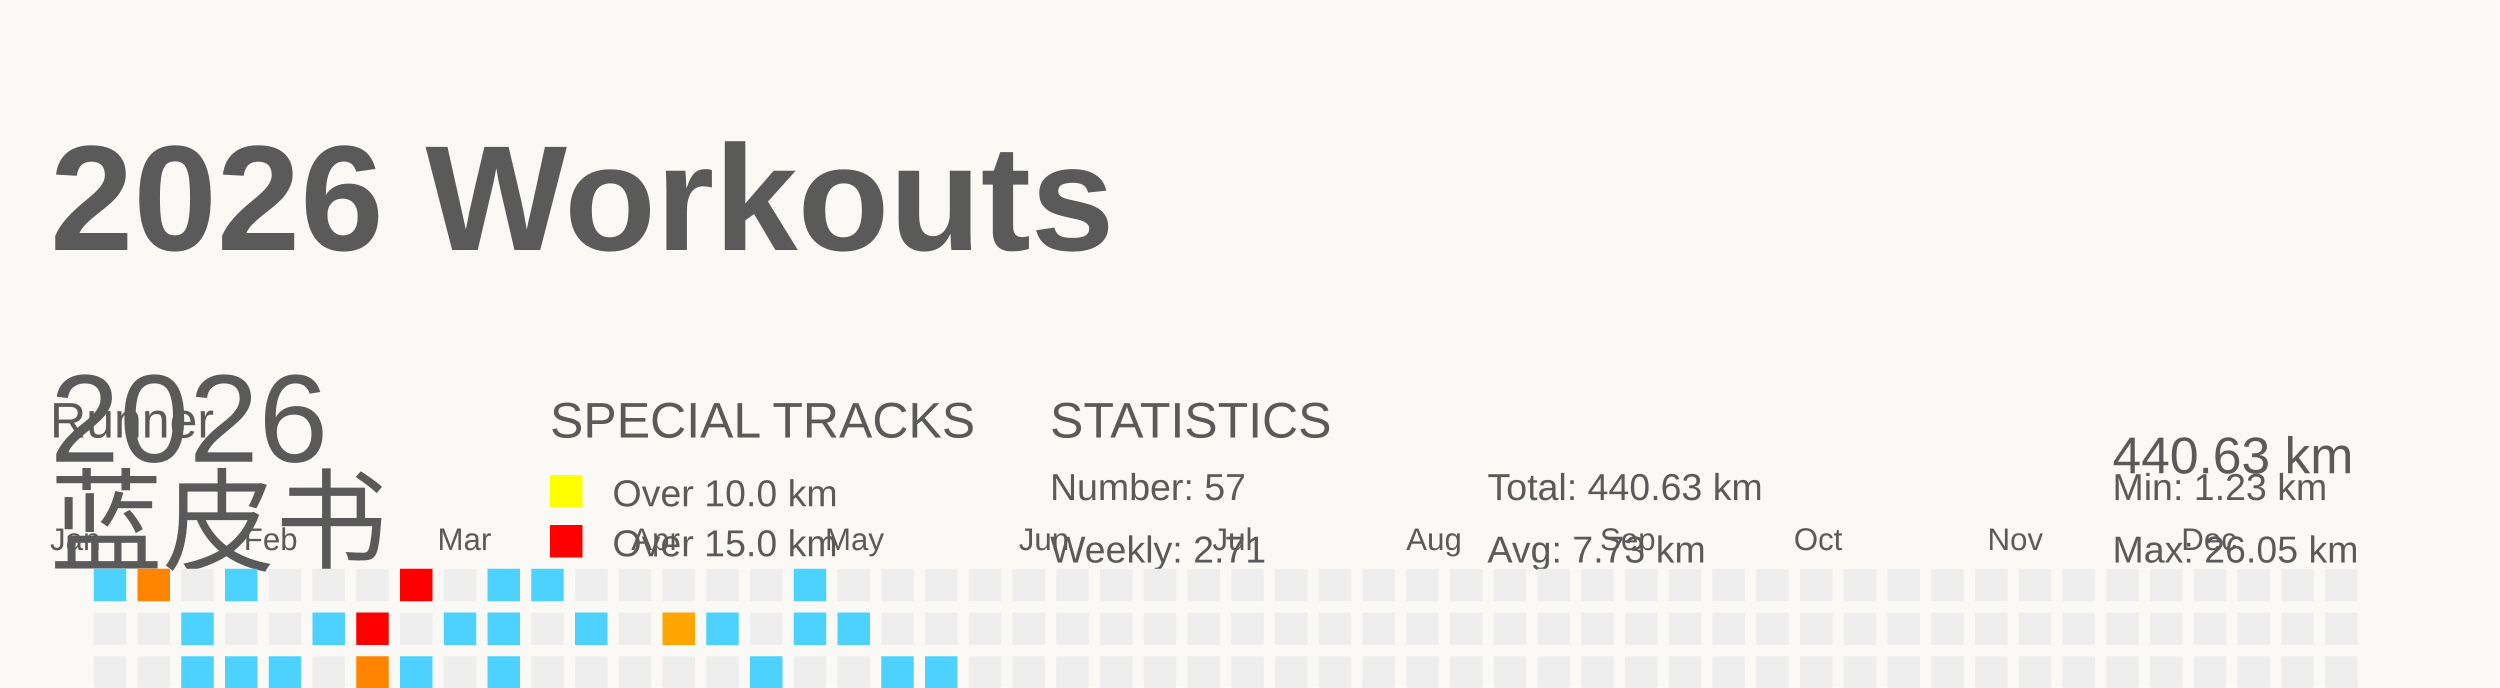
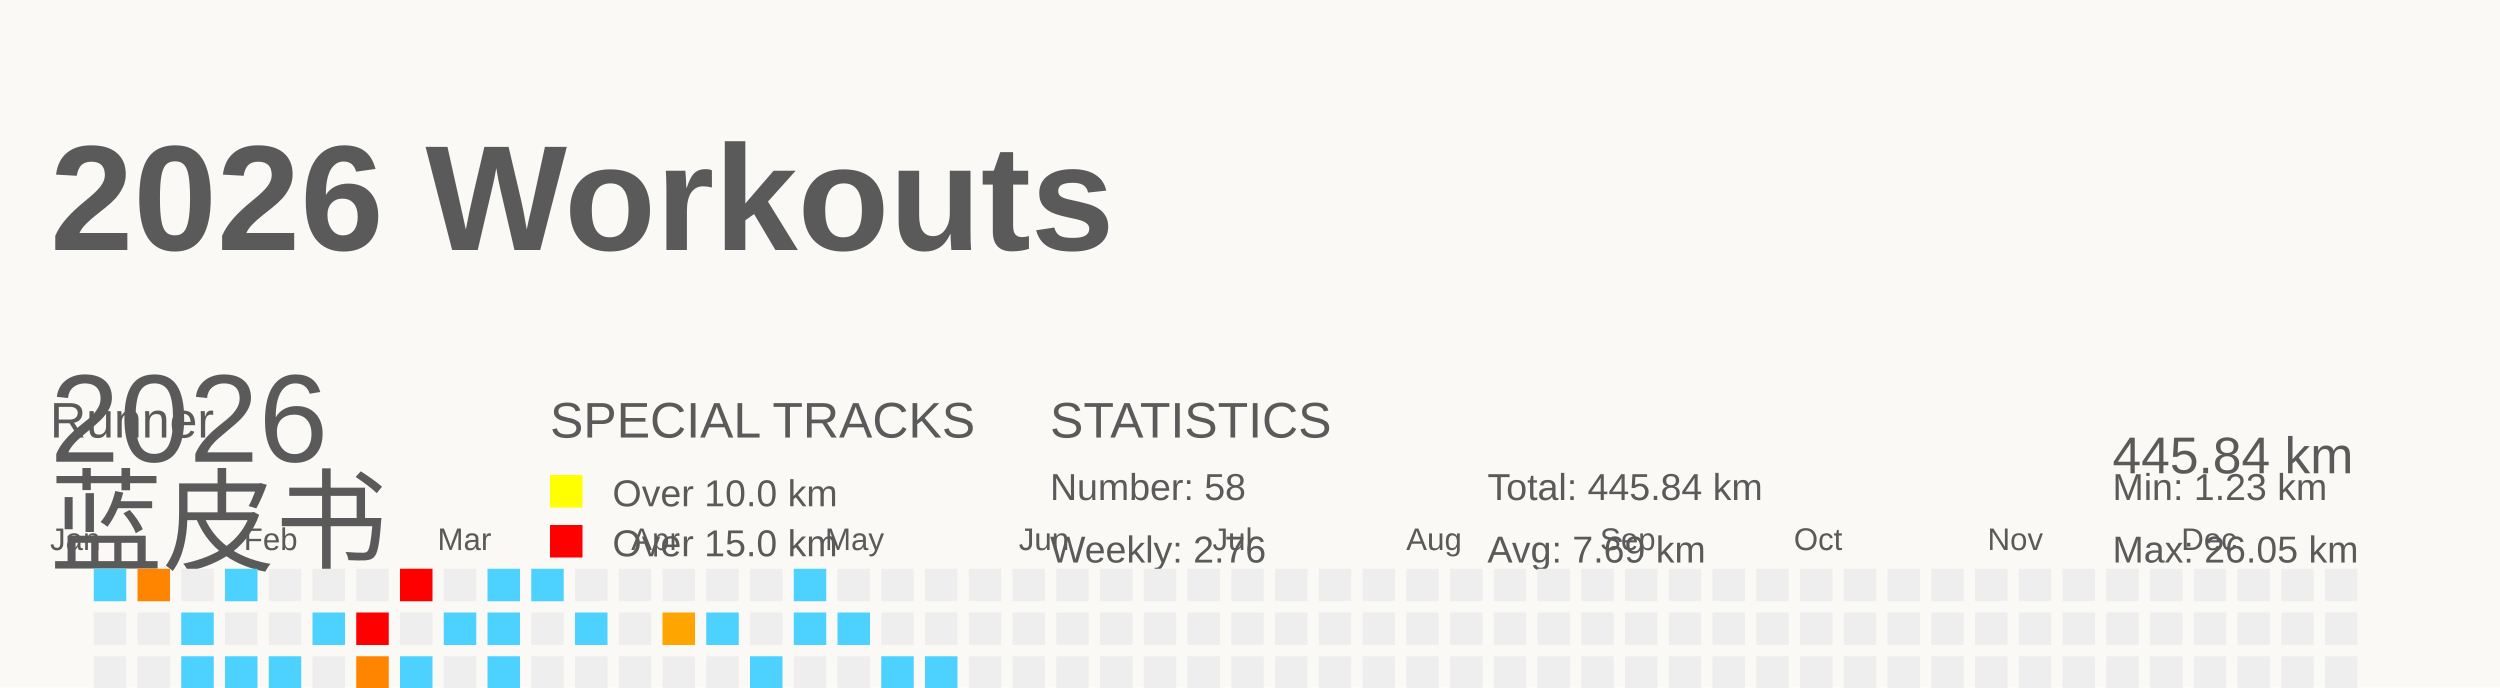
<svg xmlns="http://www.w3.org/2000/svg" baseProfile="full" height="55" version="1.1" viewBox="0 0 200 55" width="200">
  <defs />
  <rect fill="#FAF9F5" height="55" width="200" x="0" y="0" />
  <g id="tracks" />
  <text fill="#5A5A5A" style="font-size:12px; font-family:Arial; font-weight:bold;" x="4" y="20">2026 Workouts</text>
  <text fill="#5A5A5A" style="font-size:4px; font-family:Arial" x="4" y="35">Runner</text>
  <text fill="#5A5A5A" style="font-size:9px; font-family:Arial" x="4" y="45">蓝皮书</text>
  <text fill="#5A5A5A" style="font-size:4px; font-family:Arial" x="44" y="35">SPECIAL TRACKS</text>
  <rect fill="yellow" height="2.6" width="2.6" x="44" y="38" />
  <text fill="#5A5A5A" style="font-size:3px; font-family:Arial" x="49" y="40.5">Over 10.0 km</text>
  <rect fill="red" height="2.6" width="2.6" x="44" y="42" />
  <text fill="#5A5A5A" style="font-size:3px; font-family:Arial" x="49" y="44.5">Over 15.0 km</text>
  <text fill="#5A5A5A" style="font-size:4px; font-family:Arial" x="84" y="35">STATISTICS</text>
-   <text fill="#5A5A5A" style="font-size:3px; font-family:Arial" x="84" y="40">Number: 57</text>
-   <text fill="#5A5A5A" style="font-size:3px; font-family:Arial" x="84" y="45">Weekly: 2.71</text>
-   <text fill="#5A5A5A" style="font-size:3px; font-family:Arial" x="119" y="40">Total: 440.63 km</text>
-   <text fill="#5A5A5A" style="font-size:3px; font-family:Arial" x="119" y="45">Avg: 7.73 km</text>
+   <text fill="#5A5A5A" style="font-size:3px; font-family:Arial" x="84" y="40">Number: 58</text>
+   <text fill="#5A5A5A" style="font-size:3px; font-family:Arial" x="84" y="45">Weekly: 2.76</text>
+   <text fill="#5A5A5A" style="font-size:3px; font-family:Arial" x="119" y="40">Total: 445.84 km</text>
+   <text fill="#5A5A5A" style="font-size:3px; font-family:Arial" x="119" y="45">Avg: 7.69 km</text>
  <text fill="#5A5A5A" style="font-size:3px; font-family:Arial" x="169" y="40">Min: 1.23 km</text>
  <text fill="#5A5A5A" style="font-size:3px; font-family:Arial" x="169" y="45">Max: 26.05 km</text>
  <text dominant-baseline="hanging" fill="#5A5A5A" style="font-size:10.0px; font-family:Arial;" x="4" y="30">2026</text>
-   <text dominant-baseline="hanging" fill="#5A5A5A" style="font-size:4.125px; font-family:Arial;" x="169" y="35">440.63 km</text>
+   <text dominant-baseline="hanging" fill="#5A5A5A" style="font-size:4.125px; font-family:Arial;" x="169" y="35">445.84 km</text>
  <text fill="#5A5A5A" style="font-size:2.5px; font-family:Arial" x="4.0" y="44">Jan</text>
  <text fill="#5A5A5A" style="font-size:2.5px; font-family:Arial" x="19.5" y="44">Feb</text>
  <text fill="#5A5A5A" style="font-size:2.5px; font-family:Arial" x="35.0" y="44">Mar</text>
  <text fill="#5A5A5A" style="font-size:2.5px; font-family:Arial" x="50.5" y="44">Apr</text>
  <text fill="#5A5A5A" style="font-size:2.5px; font-family:Arial" x="66.0" y="44">May</text>
  <text fill="#5A5A5A" style="font-size:2.5px; font-family:Arial" x="81.5" y="44">Jun</text>
  <text fill="#5A5A5A" style="font-size:2.5px; font-family:Arial" x="97.0" y="44">Jul</text>
  <text fill="#5A5A5A" style="font-size:2.5px; font-family:Arial" x="112.5" y="44">Aug</text>
  <text fill="#5A5A5A" style="font-size:2.5px; font-family:Arial" x="128.0" y="44">Sep</text>
  <text fill="#5A5A5A" style="font-size:2.5px; font-family:Arial" x="143.5" y="44">Oct</text>
  <text fill="#5A5A5A" style="font-size:2.5px; font-family:Arial" x="159.0" y="44">Nov</text>
  <text fill="#5A5A5A" style="font-size:2.5px; font-family:Arial" x="174.5" y="44">Dec</text>
  <rect fill="#4dd2ff" height="2.6" width="2.6" x="4.0" y="56.0" />
  <rect fill="#EEEEEE" height="2.6" width="2.6" x="4.0" y="59.5" />
  <rect fill="#ff7c00" height="2.6" width="2.6" x="4.0" y="63.0" />
  <rect fill="#EEEEEE" height="2.6" width="2.6" x="4.0" y="66.5" />
  <rect fill="#4dd2ff" height="2.6" width="2.6" x="7.5" y="45.5" />
  <rect fill="#EEEEEE" height="2.6" width="2.6" x="7.5" y="49.0" />
  <rect fill="#EEEEEE" height="2.6" width="2.6" x="7.5" y="52.5" />
  <rect fill="#EEEEEE" height="2.6" width="2.6" x="7.5" y="56.0" />
  <rect fill="#4dd2ff" height="2.6" width="2.6" x="7.5" y="59.5" />
  <rect fill="#EEEEEE" height="2.6" width="2.6" x="7.5" y="63.0" />
  <rect fill="#4dd2ff" height="2.6" width="2.6" x="7.5" y="66.5" />
  <rect fill="#ff8500" height="2.6" width="2.6" x="11.0" y="45.5" />
  <rect fill="#EEEEEE" height="2.6" width="2.6" x="11.0" y="49.0" />
  <rect fill="#EEEEEE" height="2.6" width="2.6" x="11.0" y="52.5" />
  <rect fill="#EEEEEE" height="2.6" width="2.6" x="11.0" y="56.0" />
  <rect fill="#EEEEEE" height="2.6" width="2.6" x="11.0" y="59.5" />
  <rect fill="#EEEEEE" height="2.6" width="2.6" x="11.0" y="63.0" />
  <rect fill="#EEEEEE" height="2.6" width="2.6" x="11.0" y="66.5" />
  <rect fill="#EEEEEE" height="2.6" width="2.6" x="14.5" y="45.5" />
  <rect fill="#4dd2ff" height="2.6" width="2.6" x="14.5" y="49.0" />
  <rect fill="#4dd2ff" height="2.6" width="2.6" x="14.5" y="52.5" />
  <rect fill="#EEEEEE" height="2.6" width="2.6" x="14.5" y="56.0" />
  <rect fill="#EEEEEE" height="2.6" width="2.6" x="14.5" y="59.5" />
  <rect fill="#EEEEEE" height="2.6" width="2.6" x="14.5" y="63.0" />
  <rect fill="#4dd2ff" height="2.6" width="2.6" x="14.5" y="66.5" />
  <rect fill="#4dd2ff" height="2.6" width="2.6" x="18.0" y="45.5" />
  <rect fill="#EEEEEE" height="2.6" width="2.6" x="18.0" y="49.0" />
  <rect fill="#4dd2ff" height="2.6" width="2.6" x="18.0" y="52.5" />
  <rect fill="#EEEEEE" height="2.6" width="2.6" x="18.0" y="56.0" />
  <rect fill="#EEEEEE" height="2.6" width="2.6" x="18.0" y="59.5" />
  <rect fill="#EEEEEE" height="2.6" width="2.6" x="18.0" y="63.0" />
  <rect fill="#EEEEEE" height="2.6" width="2.6" x="18.0" y="66.5" />
  <rect fill="#EEEEEE" height="2.6" width="2.6" x="21.5" y="45.5" />
  <rect fill="#EEEEEE" height="2.6" width="2.6" x="21.5" y="49.0" />
  <rect fill="#4dd2ff" height="2.6" width="2.6" x="21.5" y="52.5" />
  <rect fill="#EEEEEE" height="2.6" width="2.6" x="21.5" y="56.0" />
  <rect fill="#4dd2ff" height="2.6" width="2.6" x="21.5" y="59.5" />
  <rect fill="#ffa200" height="2.6" width="2.6" x="21.5" y="63.0" />
  <rect fill="#EEEEEE" height="2.6" width="2.6" x="21.5" y="66.5" />
  <rect fill="#EEEEEE" height="2.6" width="2.6" x="25.0" y="45.5" />
  <rect fill="#4dd2ff" height="2.6" width="2.6" x="25.0" y="49.0" />
  <rect fill="#EEEEEE" height="2.6" width="2.6" x="25.0" y="52.5" />
  <rect fill="#4dd2ff" height="2.6" width="2.6" x="25.0" y="56.0" />
  <rect fill="#EEEEEE" height="2.6" width="2.6" x="25.0" y="59.5" />
  <rect fill="#EEEEEE" height="2.6" width="2.6" x="25.0" y="63.0" />
  <rect fill="#4dd2ff" height="2.6" width="2.6" x="25.0" y="66.5" />
  <rect fill="#EEEEEE" height="2.6" width="2.6" x="28.5" y="45.5" />
  <rect fill="red" height="2.6" width="2.6" x="28.5" y="49.0" />
  <rect fill="#ff8500" height="2.6" width="2.6" x="28.5" y="52.5" />
  <rect fill="#EEEEEE" height="2.6" width="2.6" x="28.5" y="56.0" />
  <rect fill="#4dd2ff" height="2.6" width="2.6" x="28.5" y="59.5" />
  <rect fill="#4dd2ff" height="2.6" width="2.6" x="28.5" y="63.0" />
  <rect fill="#EEEEEE" height="2.6" width="2.6" x="28.5" y="66.5" />
  <rect fill="red" height="2.6" width="2.6" x="32.0" y="45.5" />
  <rect fill="#EEEEEE" height="2.6" width="2.6" x="32.0" y="49.0" />
  <rect fill="#4dd2ff" height="2.6" width="2.6" x="32.0" y="52.5" />
  <rect fill="#4dd2ff" height="2.6" width="2.6" x="32.0" y="56.0" />
  <rect fill="#EEEEEE" height="2.6" width="2.6" x="32.0" y="59.5" />
  <rect fill="#EEEEEE" height="2.6" width="2.6" x="32.0" y="63.0" />
  <rect fill="#EEEEEE" height="2.6" width="2.6" x="32.0" y="66.5" />
  <rect fill="#EEEEEE" height="2.6" width="2.6" x="35.5" y="45.5" />
  <rect fill="#4dd2ff" height="2.6" width="2.6" x="35.5" y="49.0" />
  <rect fill="#EEEEEE" height="2.6" width="2.6" x="35.5" y="52.5" />
  <rect fill="#4dd2ff" height="2.6" width="2.6" x="35.5" y="56.0" />
  <rect fill="#4dd2ff" height="2.6" width="2.6" x="35.5" y="59.5" />
  <rect fill="#4dd2ff" height="2.6" width="2.6" x="35.5" y="63.0" />
  <rect fill="#EEEEEE" height="2.6" width="2.6" x="35.5" y="66.5" />
  <rect fill="#4dd2ff" height="2.6" width="2.6" x="39.0" y="45.5" />
  <rect fill="#4dd2ff" height="2.6" width="2.6" x="39.0" y="49.0" />
  <rect fill="#4dd2ff" height="2.6" width="2.6" x="39.0" y="52.5" />
  <rect fill="#EEEEEE" height="2.6" width="2.6" x="39.0" y="56.0" />
  <rect fill="#4dd2ff" height="2.6" width="2.6" x="39.0" y="59.5" />
  <rect fill="#EEEEEE" height="2.6" width="2.6" x="39.0" y="63.0" />
  <rect fill="#EEEEEE" height="2.6" width="2.6" x="39.0" y="66.5" />
  <rect fill="#4dd2ff" height="2.6" width="2.6" x="42.5" y="45.5" />
  <rect fill="#EEEEEE" height="2.6" width="2.6" x="42.5" y="49.0" />
  <rect fill="#EEEEEE" height="2.6" width="2.6" x="42.5" y="52.5" />
  <rect fill="#4dd2ff" height="2.6" width="2.6" x="42.5" y="56.0" />
  <rect fill="#4dd2ff" height="2.6" width="2.6" x="42.5" y="59.5" />
  <rect fill="red" height="2.6" width="2.6" x="42.5" y="63.0" />
  <rect fill="#EEEEEE" height="2.6" width="2.6" x="42.5" y="66.5" />
  <rect fill="#EEEEEE" height="2.6" width="2.6" x="46.0" y="45.5" />
  <rect fill="#4dd2ff" height="2.6" width="2.6" x="46.0" y="49.0" />
  <rect fill="#EEEEEE" height="2.6" width="2.6" x="46.0" y="52.5" />
  <rect fill="#4dd2ff" height="2.6" width="2.6" x="46.0" y="56.0" />
  <rect fill="#EEEEEE" height="2.6" width="2.6" x="46.0" y="59.5" />
  <rect fill="#ffa400" height="2.6" width="2.6" x="46.0" y="63.0" />
  <rect fill="#EEEEEE" height="2.6" width="2.6" x="46.0" y="66.5" />
  <rect fill="#EEEEEE" height="2.6" width="2.6" x="49.5" y="45.5" />
  <rect fill="#EEEEEE" height="2.6" width="2.6" x="49.5" y="49.0" />
  <rect fill="#EEEEEE" height="2.6" width="2.6" x="49.5" y="52.5" />
  <rect fill="#4dd2ff" height="2.6" width="2.6" x="49.5" y="56.0" />
  <rect fill="#EEEEEE" height="2.6" width="2.6" x="49.5" y="59.5" />
  <rect fill="#EEEEEE" height="2.6" width="2.6" x="49.5" y="63.0" />
  <rect fill="#EEEEEE" height="2.6" width="2.6" x="49.5" y="66.5" />
  <rect fill="#EEEEEE" height="2.6" width="2.6" x="53.0" y="45.5" />
  <rect fill="#ffa500" height="2.6" width="2.6" x="53.0" y="49.0" />
  <rect fill="#EEEEEE" height="2.6" width="2.6" x="53.0" y="52.5" />
  <rect fill="#EEEEEE" height="2.6" width="2.6" x="53.0" y="56.0" />
  <rect fill="#EEEEEE" height="2.6" width="2.6" x="53.0" y="59.5" />
  <rect fill="#EEEEEE" height="2.6" width="2.6" x="53.0" y="63.0" />
  <rect fill="red" height="2.6" width="2.6" x="53.0" y="66.5" />
  <rect fill="#EEEEEE" height="2.6" width="2.6" x="56.5" y="45.5" />
  <rect fill="#4dd2ff" height="2.6" width="2.6" x="56.5" y="49.0" />
  <rect fill="#EEEEEE" height="2.6" width="2.6" x="56.5" y="52.5" />
  <rect fill="#EEEEEE" height="2.6" width="2.6" x="56.5" y="56.0" />
  <rect fill="#4dd2ff" height="2.6" width="2.6" x="56.5" y="59.5" />
  <rect fill="#EEEEEE" height="2.6" width="2.6" x="56.5" y="63.0" />
  <rect fill="red" height="2.6" width="2.6" x="56.5" y="66.5" />
  <rect fill="#EEEEEE" height="2.6" width="2.6" x="60.0" y="45.5" />
  <rect fill="#EEEEEE" height="2.6" width="2.6" x="60.0" y="49.0" />
  <rect fill="#4dd2ff" height="2.6" width="2.6" x="60.0" y="52.5" />
  <rect fill="#4dd2ff" height="2.6" width="2.6" x="60.0" y="56.0" />
  <rect fill="#EEEEEE" height="2.6" width="2.6" x="60.0" y="59.5" />
  <rect fill="#EEEEEE" height="2.6" width="2.6" x="60.0" y="63.0" />
  <rect fill="#EEEEEE" height="2.6" width="2.6" x="60.0" y="66.5" />
  <rect fill="#4dd2ff" height="2.6" width="2.6" x="63.5" y="45.5" />
  <rect fill="#4dd2ff" height="2.6" width="2.6" x="63.5" y="49.0" />
  <rect fill="#EEEEEE" height="2.6" width="2.6" x="63.5" y="52.5" />
  <rect fill="#EEEEEE" height="2.6" width="2.6" x="63.5" y="56.0" />
  <rect fill="#4dd2ff" height="2.6" width="2.6" x="63.5" y="59.5" />
  <rect fill="#EEEEEE" height="2.6" width="2.6" x="63.5" y="63.0" />
  <rect fill="#EEEEEE" height="2.6" width="2.6" x="63.5" y="66.5" />
  <rect fill="#EEEEEE" height="2.6" width="2.6" x="67.0" y="45.5" />
  <rect fill="#4dd2ff" height="2.6" width="2.6" x="67.0" y="49.0" />
  <rect fill="#EEEEEE" height="2.6" width="2.6" x="67.0" y="52.5" />
  <rect fill="#4dd2ff" height="2.6" width="2.6" x="67.0" y="56.0" />
  <rect fill="#4dd2ff" height="2.6" width="2.6" x="67.0" y="59.5" />
  <rect fill="#EEEEEE" height="2.6" width="2.6" x="67.0" y="63.0" />
  <rect fill="#EEEEEE" height="2.6" width="2.6" x="67.0" y="66.5" />
  <rect fill="#EEEEEE" height="2.6" width="2.6" x="70.5" y="45.5" />
  <rect fill="#EEEEEE" height="2.6" width="2.6" x="70.5" y="49.0" />
  <rect fill="#4dd2ff" height="2.6" width="2.6" x="70.5" y="52.5" />
  <rect fill="#4dd2ff" height="2.6" width="2.6" x="70.5" y="56.0" />
  <rect fill="#4dd2ff" height="2.6" width="2.6" x="70.5" y="59.5" />
  <rect fill="#EEEEEE" height="2.6" width="2.6" x="70.5" y="63.0" />
  <rect fill="#EEEEEE" height="2.6" width="2.6" x="70.5" y="66.5" />
  <rect fill="#EEEEEE" height="2.6" width="2.6" x="74.0" y="45.5" />
  <rect fill="#EEEEEE" height="2.6" width="2.6" x="74.0" y="49.0" />
  <rect fill="#4dd2ff" height="2.6" width="2.6" x="74.0" y="52.5" />
-   <rect fill="#EEEEEE" height="2.6" width="2.6" x="74.0" y="56.0" />
+   <rect fill="#4dd2ff" height="2.6" width="2.6" x="74.0" y="56.0" />
  <rect fill="#EEEEEE" height="2.6" width="2.6" x="74.0" y="59.5" />
  <rect fill="#EEEEEE" height="2.6" width="2.6" x="74.0" y="63.0" />
  <rect fill="#EEEEEE" height="2.6" width="2.6" x="74.0" y="66.5" />
  <rect fill="#EEEEEE" height="2.6" width="2.6" x="77.5" y="45.5" />
  <rect fill="#EEEEEE" height="2.6" width="2.6" x="77.5" y="49.0" />
  <rect fill="#EEEEEE" height="2.6" width="2.6" x="77.5" y="52.5" />
  <rect fill="#EEEEEE" height="2.6" width="2.6" x="77.5" y="56.0" />
  <rect fill="#EEEEEE" height="2.6" width="2.6" x="77.5" y="59.5" />
  <rect fill="#EEEEEE" height="2.6" width="2.6" x="77.5" y="63.0" />
  <rect fill="#EEEEEE" height="2.6" width="2.6" x="77.5" y="66.5" />
  <rect fill="#EEEEEE" height="2.6" width="2.6" x="81.0" y="45.5" />
  <rect fill="#EEEEEE" height="2.6" width="2.6" x="81.0" y="49.0" />
  <rect fill="#EEEEEE" height="2.6" width="2.6" x="81.0" y="52.5" />
  <rect fill="#EEEEEE" height="2.6" width="2.6" x="81.0" y="56.0" />
  <rect fill="#EEEEEE" height="2.6" width="2.6" x="81.0" y="59.5" />
  <rect fill="#EEEEEE" height="2.6" width="2.6" x="81.0" y="63.0" />
  <rect fill="#EEEEEE" height="2.6" width="2.6" x="81.0" y="66.5" />
  <rect fill="#EEEEEE" height="2.6" width="2.6" x="84.5" y="45.5" />
  <rect fill="#EEEEEE" height="2.6" width="2.6" x="84.5" y="49.0" />
  <rect fill="#EEEEEE" height="2.6" width="2.6" x="84.5" y="52.5" />
  <rect fill="#EEEEEE" height="2.6" width="2.6" x="84.5" y="56.0" />
  <rect fill="#EEEEEE" height="2.6" width="2.6" x="84.5" y="59.5" />
  <rect fill="#EEEEEE" height="2.6" width="2.6" x="84.5" y="63.0" />
  <rect fill="#EEEEEE" height="2.6" width="2.6" x="84.5" y="66.5" />
  <rect fill="#EEEEEE" height="2.6" width="2.6" x="88.0" y="45.5" />
  <rect fill="#EEEEEE" height="2.6" width="2.6" x="88.0" y="49.0" />
  <rect fill="#EEEEEE" height="2.6" width="2.6" x="88.0" y="52.5" />
  <rect fill="#EEEEEE" height="2.6" width="2.6" x="88.0" y="56.0" />
  <rect fill="#EEEEEE" height="2.6" width="2.6" x="88.0" y="59.5" />
  <rect fill="#EEEEEE" height="2.6" width="2.6" x="88.0" y="63.0" />
  <rect fill="#EEEEEE" height="2.6" width="2.6" x="88.0" y="66.5" />
  <rect fill="#EEEEEE" height="2.6" width="2.6" x="91.5" y="45.5" />
  <rect fill="#EEEEEE" height="2.6" width="2.6" x="91.5" y="49.0" />
  <rect fill="#EEEEEE" height="2.6" width="2.6" x="91.5" y="52.5" />
  <rect fill="#EEEEEE" height="2.6" width="2.6" x="91.5" y="56.0" />
  <rect fill="#EEEEEE" height="2.6" width="2.6" x="91.5" y="59.5" />
  <rect fill="#EEEEEE" height="2.6" width="2.6" x="91.5" y="63.0" />
  <rect fill="#EEEEEE" height="2.6" width="2.6" x="91.5" y="66.5" />
  <rect fill="#EEEEEE" height="2.6" width="2.6" x="95.0" y="45.5" />
  <rect fill="#EEEEEE" height="2.6" width="2.6" x="95.0" y="49.0" />
  <rect fill="#EEEEEE" height="2.6" width="2.6" x="95.0" y="52.5" />
  <rect fill="#EEEEEE" height="2.6" width="2.6" x="95.0" y="56.0" />
  <rect fill="#EEEEEE" height="2.6" width="2.6" x="95.0" y="59.5" />
  <rect fill="#EEEEEE" height="2.6" width="2.6" x="95.0" y="63.0" />
  <rect fill="#EEEEEE" height="2.6" width="2.6" x="95.0" y="66.5" />
  <rect fill="#EEEEEE" height="2.6" width="2.6" x="98.5" y="45.5" />
  <rect fill="#EEEEEE" height="2.6" width="2.6" x="98.5" y="49.0" />
  <rect fill="#EEEEEE" height="2.6" width="2.6" x="98.5" y="52.5" />
  <rect fill="#EEEEEE" height="2.6" width="2.6" x="98.5" y="56.0" />
  <rect fill="#EEEEEE" height="2.6" width="2.6" x="98.5" y="59.5" />
  <rect fill="#EEEEEE" height="2.6" width="2.6" x="98.5" y="63.0" />
  <rect fill="#EEEEEE" height="2.6" width="2.6" x="98.5" y="66.5" />
  <rect fill="#EEEEEE" height="2.6" width="2.6" x="102.0" y="45.5" />
  <rect fill="#EEEEEE" height="2.6" width="2.6" x="102.0" y="49.0" />
  <rect fill="#EEEEEE" height="2.6" width="2.6" x="102.0" y="52.5" />
  <rect fill="#EEEEEE" height="2.6" width="2.6" x="102.0" y="56.0" />
  <rect fill="#EEEEEE" height="2.6" width="2.6" x="102.0" y="59.5" />
  <rect fill="#EEEEEE" height="2.6" width="2.6" x="102.0" y="63.0" />
  <rect fill="#EEEEEE" height="2.6" width="2.6" x="102.0" y="66.5" />
  <rect fill="#EEEEEE" height="2.6" width="2.6" x="105.5" y="45.5" />
  <rect fill="#EEEEEE" height="2.6" width="2.6" x="105.5" y="49.0" />
  <rect fill="#EEEEEE" height="2.6" width="2.6" x="105.5" y="52.5" />
  <rect fill="#EEEEEE" height="2.6" width="2.6" x="105.5" y="56.0" />
  <rect fill="#EEEEEE" height="2.6" width="2.6" x="105.5" y="59.5" />
  <rect fill="#EEEEEE" height="2.6" width="2.6" x="105.5" y="63.0" />
  <rect fill="#EEEEEE" height="2.6" width="2.6" x="105.5" y="66.5" />
  <rect fill="#EEEEEE" height="2.6" width="2.6" x="109.0" y="45.5" />
  <rect fill="#EEEEEE" height="2.6" width="2.6" x="109.0" y="49.0" />
  <rect fill="#EEEEEE" height="2.6" width="2.6" x="109.0" y="52.5" />
  <rect fill="#EEEEEE" height="2.6" width="2.6" x="109.0" y="56.0" />
  <rect fill="#EEEEEE" height="2.6" width="2.6" x="109.0" y="59.5" />
  <rect fill="#EEEEEE" height="2.6" width="2.6" x="109.0" y="63.0" />
  <rect fill="#EEEEEE" height="2.6" width="2.6" x="109.0" y="66.5" />
  <rect fill="#EEEEEE" height="2.6" width="2.6" x="112.5" y="45.5" />
  <rect fill="#EEEEEE" height="2.6" width="2.6" x="112.5" y="49.0" />
  <rect fill="#EEEEEE" height="2.6" width="2.6" x="112.5" y="52.5" />
  <rect fill="#EEEEEE" height="2.6" width="2.6" x="112.5" y="56.0" />
  <rect fill="#EEEEEE" height="2.6" width="2.6" x="112.5" y="59.5" />
  <rect fill="#EEEEEE" height="2.6" width="2.6" x="112.5" y="63.0" />
  <rect fill="#EEEEEE" height="2.6" width="2.6" x="112.5" y="66.5" />
  <rect fill="#EEEEEE" height="2.6" width="2.6" x="116.0" y="45.5" />
  <rect fill="#EEEEEE" height="2.6" width="2.6" x="116.0" y="49.0" />
  <rect fill="#EEEEEE" height="2.6" width="2.6" x="116.0" y="52.5" />
  <rect fill="#EEEEEE" height="2.6" width="2.6" x="116.0" y="56.0" />
  <rect fill="#EEEEEE" height="2.6" width="2.6" x="116.0" y="59.5" />
  <rect fill="#EEEEEE" height="2.6" width="2.6" x="116.0" y="63.0" />
  <rect fill="#EEEEEE" height="2.6" width="2.6" x="116.0" y="66.5" />
  <rect fill="#EEEEEE" height="2.6" width="2.6" x="119.5" y="45.5" />
  <rect fill="#EEEEEE" height="2.6" width="2.6" x="119.5" y="49.0" />
  <rect fill="#EEEEEE" height="2.6" width="2.6" x="119.5" y="52.5" />
  <rect fill="#EEEEEE" height="2.6" width="2.6" x="119.5" y="56.0" />
  <rect fill="#EEEEEE" height="2.6" width="2.6" x="119.5" y="59.5" />
  <rect fill="#EEEEEE" height="2.6" width="2.6" x="119.5" y="63.0" />
  <rect fill="#EEEEEE" height="2.6" width="2.6" x="119.5" y="66.5" />
  <rect fill="#EEEEEE" height="2.6" width="2.6" x="123.0" y="45.5" />
  <rect fill="#EEEEEE" height="2.6" width="2.6" x="123.0" y="49.0" />
  <rect fill="#EEEEEE" height="2.6" width="2.6" x="123.0" y="52.5" />
  <rect fill="#EEEEEE" height="2.6" width="2.6" x="123.0" y="56.0" />
  <rect fill="#EEEEEE" height="2.6" width="2.6" x="123.0" y="59.5" />
  <rect fill="#EEEEEE" height="2.6" width="2.6" x="123.0" y="63.0" />
  <rect fill="#EEEEEE" height="2.6" width="2.6" x="123.0" y="66.5" />
  <rect fill="#EEEEEE" height="2.6" width="2.6" x="126.5" y="45.5" />
  <rect fill="#EEEEEE" height="2.6" width="2.6" x="126.5" y="49.0" />
  <rect fill="#EEEEEE" height="2.6" width="2.6" x="126.5" y="52.5" />
  <rect fill="#EEEEEE" height="2.6" width="2.6" x="126.5" y="56.0" />
  <rect fill="#EEEEEE" height="2.6" width="2.6" x="126.5" y="59.5" />
  <rect fill="#EEEEEE" height="2.6" width="2.6" x="126.5" y="63.0" />
  <rect fill="#EEEEEE" height="2.6" width="2.6" x="126.5" y="66.5" />
  <rect fill="#EEEEEE" height="2.6" width="2.6" x="130.0" y="45.5" />
  <rect fill="#EEEEEE" height="2.6" width="2.6" x="130.0" y="49.0" />
  <rect fill="#EEEEEE" height="2.6" width="2.6" x="130.0" y="52.5" />
  <rect fill="#EEEEEE" height="2.6" width="2.6" x="130.0" y="56.0" />
  <rect fill="#EEEEEE" height="2.6" width="2.6" x="130.0" y="59.5" />
  <rect fill="#EEEEEE" height="2.6" width="2.6" x="130.0" y="63.0" />
  <rect fill="#EEEEEE" height="2.6" width="2.6" x="130.0" y="66.5" />
  <rect fill="#EEEEEE" height="2.6" width="2.6" x="133.5" y="45.5" />
  <rect fill="#EEEEEE" height="2.6" width="2.6" x="133.5" y="49.0" />
  <rect fill="#EEEEEE" height="2.6" width="2.6" x="133.5" y="52.5" />
  <rect fill="#EEEEEE" height="2.6" width="2.6" x="133.5" y="56.0" />
  <rect fill="#EEEEEE" height="2.6" width="2.6" x="133.5" y="59.5" />
  <rect fill="#EEEEEE" height="2.6" width="2.6" x="133.5" y="63.0" />
  <rect fill="#EEEEEE" height="2.6" width="2.6" x="133.5" y="66.5" />
  <rect fill="#EEEEEE" height="2.6" width="2.6" x="137.0" y="45.5" />
  <rect fill="#EEEEEE" height="2.6" width="2.6" x="137.0" y="49.0" />
  <rect fill="#EEEEEE" height="2.6" width="2.6" x="137.0" y="52.5" />
  <rect fill="#EEEEEE" height="2.6" width="2.6" x="137.0" y="56.0" />
  <rect fill="#EEEEEE" height="2.6" width="2.6" x="137.0" y="59.5" />
  <rect fill="#EEEEEE" height="2.6" width="2.6" x="137.0" y="63.0" />
  <rect fill="#EEEEEE" height="2.6" width="2.6" x="137.0" y="66.5" />
  <rect fill="#EEEEEE" height="2.6" width="2.6" x="140.5" y="45.5" />
  <rect fill="#EEEEEE" height="2.6" width="2.6" x="140.5" y="49.0" />
  <rect fill="#EEEEEE" height="2.6" width="2.6" x="140.5" y="52.5" />
  <rect fill="#EEEEEE" height="2.6" width="2.6" x="140.5" y="56.0" />
  <rect fill="#EEEEEE" height="2.6" width="2.6" x="140.5" y="59.5" />
  <rect fill="#EEEEEE" height="2.6" width="2.6" x="140.5" y="63.0" />
  <rect fill="#EEEEEE" height="2.6" width="2.6" x="140.5" y="66.5" />
  <rect fill="#EEEEEE" height="2.6" width="2.6" x="144.0" y="45.5" />
  <rect fill="#EEEEEE" height="2.6" width="2.6" x="144.0" y="49.0" />
  <rect fill="#EEEEEE" height="2.6" width="2.6" x="144.0" y="52.5" />
  <rect fill="#EEEEEE" height="2.6" width="2.6" x="144.0" y="56.0" />
  <rect fill="#EEEEEE" height="2.6" width="2.6" x="144.0" y="59.5" />
  <rect fill="#EEEEEE" height="2.6" width="2.6" x="144.0" y="63.0" />
  <rect fill="#EEEEEE" height="2.6" width="2.6" x="144.0" y="66.5" />
  <rect fill="#EEEEEE" height="2.6" width="2.6" x="147.5" y="45.5" />
  <rect fill="#EEEEEE" height="2.6" width="2.6" x="147.5" y="49.0" />
  <rect fill="#EEEEEE" height="2.6" width="2.6" x="147.5" y="52.5" />
  <rect fill="#EEEEEE" height="2.6" width="2.6" x="147.5" y="56.0" />
  <rect fill="#EEEEEE" height="2.6" width="2.6" x="147.5" y="59.5" />
  <rect fill="#EEEEEE" height="2.6" width="2.6" x="147.5" y="63.0" />
  <rect fill="#EEEEEE" height="2.6" width="2.6" x="147.5" y="66.5" />
  <rect fill="#EEEEEE" height="2.6" width="2.6" x="151.0" y="45.5" />
  <rect fill="#EEEEEE" height="2.6" width="2.6" x="151.0" y="49.0" />
  <rect fill="#EEEEEE" height="2.6" width="2.6" x="151.0" y="52.5" />
  <rect fill="#EEEEEE" height="2.6" width="2.6" x="151.0" y="56.0" />
  <rect fill="#EEEEEE" height="2.6" width="2.6" x="151.0" y="59.5" />
  <rect fill="#EEEEEE" height="2.6" width="2.6" x="151.0" y="63.0" />
  <rect fill="#EEEEEE" height="2.6" width="2.6" x="151.0" y="66.5" />
  <rect fill="#EEEEEE" height="2.6" width="2.6" x="154.5" y="45.5" />
  <rect fill="#EEEEEE" height="2.6" width="2.6" x="154.5" y="49.0" />
  <rect fill="#EEEEEE" height="2.6" width="2.6" x="154.5" y="52.5" />
  <rect fill="#EEEEEE" height="2.6" width="2.6" x="154.5" y="56.0" />
  <rect fill="#EEEEEE" height="2.6" width="2.6" x="154.5" y="59.5" />
  <rect fill="#EEEEEE" height="2.6" width="2.6" x="154.5" y="63.0" />
  <rect fill="#EEEEEE" height="2.6" width="2.6" x="154.5" y="66.5" />
  <rect fill="#EEEEEE" height="2.6" width="2.6" x="158.0" y="45.5" />
  <rect fill="#EEEEEE" height="2.6" width="2.6" x="158.0" y="49.0" />
  <rect fill="#EEEEEE" height="2.6" width="2.6" x="158.0" y="52.5" />
  <rect fill="#EEEEEE" height="2.6" width="2.6" x="158.0" y="56.0" />
  <rect fill="#EEEEEE" height="2.6" width="2.6" x="158.0" y="59.5" />
  <rect fill="#EEEEEE" height="2.6" width="2.6" x="158.0" y="63.0" />
  <rect fill="#EEEEEE" height="2.6" width="2.6" x="158.0" y="66.5" />
  <rect fill="#EEEEEE" height="2.6" width="2.6" x="161.5" y="45.5" />
  <rect fill="#EEEEEE" height="2.6" width="2.6" x="161.5" y="49.0" />
  <rect fill="#EEEEEE" height="2.6" width="2.6" x="161.5" y="52.5" />
  <rect fill="#EEEEEE" height="2.6" width="2.6" x="161.5" y="56.0" />
  <rect fill="#EEEEEE" height="2.6" width="2.6" x="161.5" y="59.5" />
  <rect fill="#EEEEEE" height="2.6" width="2.6" x="161.5" y="63.0" />
  <rect fill="#EEEEEE" height="2.6" width="2.6" x="161.5" y="66.5" />
  <rect fill="#EEEEEE" height="2.6" width="2.6" x="165.0" y="45.5" />
  <rect fill="#EEEEEE" height="2.6" width="2.6" x="165.0" y="49.0" />
  <rect fill="#EEEEEE" height="2.6" width="2.6" x="165.0" y="52.5" />
  <rect fill="#EEEEEE" height="2.6" width="2.6" x="165.0" y="56.0" />
  <rect fill="#EEEEEE" height="2.6" width="2.6" x="165.0" y="59.5" />
  <rect fill="#EEEEEE" height="2.6" width="2.6" x="165.0" y="63.0" />
  <rect fill="#EEEEEE" height="2.6" width="2.6" x="165.0" y="66.5" />
  <rect fill="#EEEEEE" height="2.6" width="2.6" x="168.5" y="45.5" />
  <rect fill="#EEEEEE" height="2.6" width="2.6" x="168.5" y="49.0" />
  <rect fill="#EEEEEE" height="2.6" width="2.6" x="168.5" y="52.5" />
  <rect fill="#EEEEEE" height="2.6" width="2.6" x="168.5" y="56.0" />
  <rect fill="#EEEEEE" height="2.6" width="2.6" x="168.5" y="59.5" />
  <rect fill="#EEEEEE" height="2.6" width="2.6" x="168.5" y="63.0" />
  <rect fill="#EEEEEE" height="2.6" width="2.6" x="168.5" y="66.5" />
  <rect fill="#EEEEEE" height="2.6" width="2.6" x="172.0" y="45.5" />
  <rect fill="#EEEEEE" height="2.6" width="2.6" x="172.0" y="49.0" />
  <rect fill="#EEEEEE" height="2.6" width="2.6" x="172.0" y="52.5" />
  <rect fill="#EEEEEE" height="2.6" width="2.6" x="172.0" y="56.0" />
  <rect fill="#EEEEEE" height="2.6" width="2.6" x="172.0" y="59.5" />
  <rect fill="#EEEEEE" height="2.6" width="2.6" x="172.0" y="63.0" />
  <rect fill="#EEEEEE" height="2.6" width="2.6" x="172.0" y="66.5" />
  <rect fill="#EEEEEE" height="2.6" width="2.6" x="175.5" y="45.5" />
  <rect fill="#EEEEEE" height="2.6" width="2.6" x="175.5" y="49.0" />
  <rect fill="#EEEEEE" height="2.6" width="2.6" x="175.5" y="52.5" />
  <rect fill="#EEEEEE" height="2.6" width="2.6" x="175.5" y="56.0" />
  <rect fill="#EEEEEE" height="2.6" width="2.6" x="175.5" y="59.5" />
  <rect fill="#EEEEEE" height="2.6" width="2.6" x="175.5" y="63.0" />
  <rect fill="#EEEEEE" height="2.6" width="2.6" x="175.5" y="66.5" />
  <rect fill="#EEEEEE" height="2.6" width="2.6" x="179.0" y="45.5" />
  <rect fill="#EEEEEE" height="2.6" width="2.6" x="179.0" y="49.0" />
  <rect fill="#EEEEEE" height="2.6" width="2.6" x="179.0" y="52.5" />
  <rect fill="#EEEEEE" height="2.6" width="2.6" x="179.0" y="56.0" />
  <rect fill="#EEEEEE" height="2.6" width="2.6" x="179.0" y="59.5" />
  <rect fill="#EEEEEE" height="2.6" width="2.6" x="179.0" y="63.0" />
  <rect fill="#EEEEEE" height="2.6" width="2.6" x="179.0" y="66.5" />
  <rect fill="#EEEEEE" height="2.6" width="2.6" x="182.5" y="45.5" />
  <rect fill="#EEEEEE" height="2.6" width="2.6" x="182.5" y="49.0" />
  <rect fill="#EEEEEE" height="2.6" width="2.6" x="182.5" y="52.5" />
  <rect fill="#EEEEEE" height="2.6" width="2.6" x="182.5" y="56.0" />
  <rect fill="#EEEEEE" height="2.6" width="2.6" x="182.5" y="59.5" />
  <rect fill="#EEEEEE" height="2.6" width="2.6" x="182.5" y="63.0" />
  <rect fill="#EEEEEE" height="2.6" width="2.6" x="182.5" y="66.5" />
  <rect fill="#EEEEEE" height="2.6" width="2.6" x="186.0" y="45.5" />
  <rect fill="#EEEEEE" height="2.6" width="2.6" x="186.0" y="49.0" />
  <rect fill="#EEEEEE" height="2.6" width="2.6" x="186.0" y="52.5" />
  <rect fill="#EEEEEE" height="2.6" width="2.6" x="186.0" y="56.0" />
</svg>
